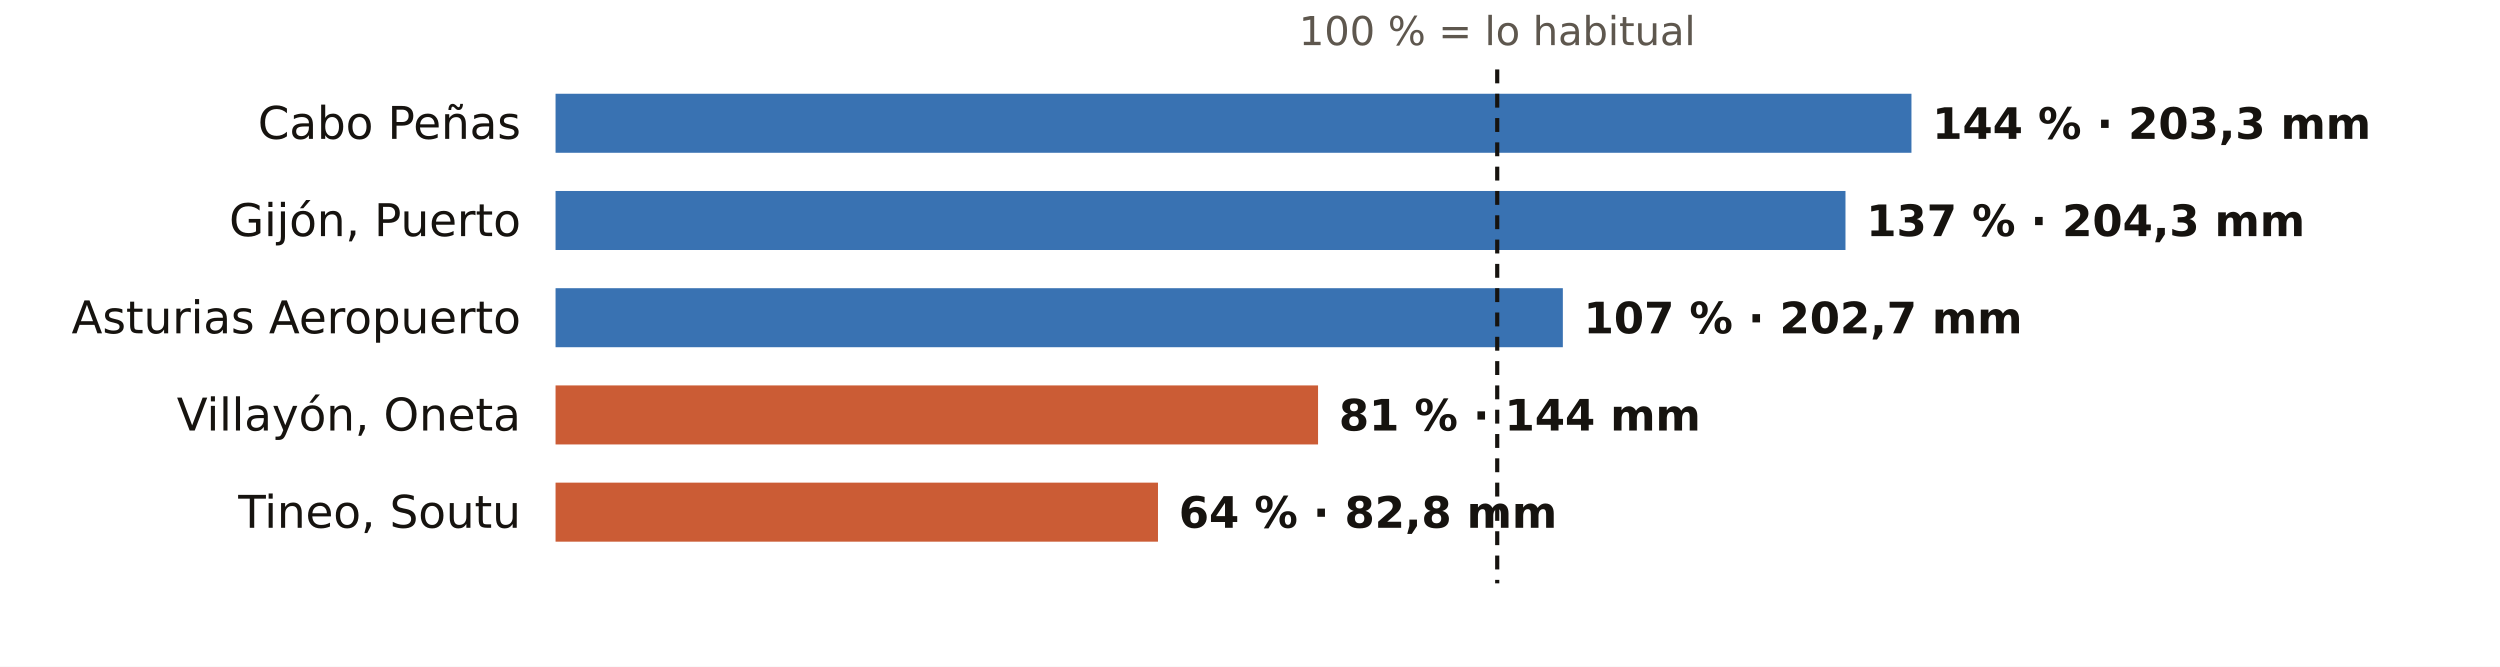
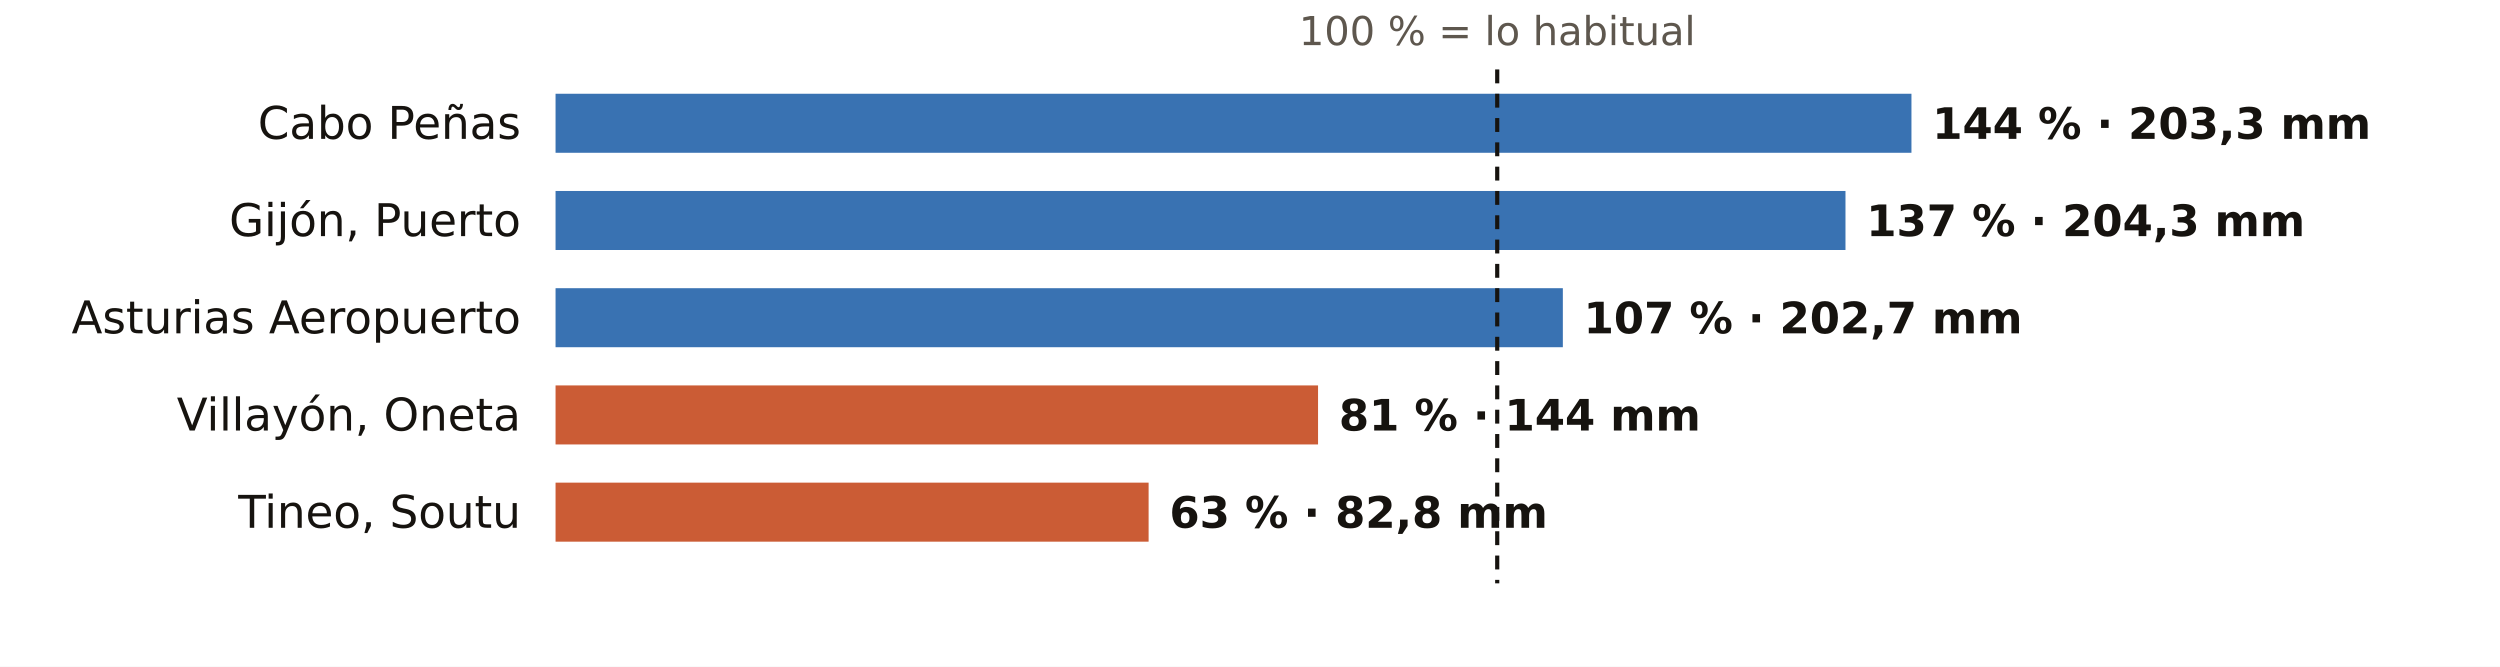
<svg xmlns="http://www.w3.org/2000/svg" viewBox="0 0 720 192" width="720" height="192" role="img" aria-label="El otoño en los pluviómetros de AEMET de Asturias: % de lo habitual">
  <rect width="720" height="192" fill="#FFFFFF" />
  <text x="431.2" y="13.0" font-size="11.5" fill="#5E574E" text-anchor="middle" font-weight="400" font-family="Public Sans, DejaVu Sans, Arial, sans-serif">100 % = lo habitual</text>
  <text x="150.0" y="40.0" font-size="13" fill="#16130F" text-anchor="end" font-weight="500" font-family="Public Sans, DejaVu Sans, Arial, sans-serif">Cabo Peñas</text>
  <rect x="160" y="27" width="390.5" height="17" fill="#1F5FA8" opacity="0.88" />
  <text x="556.5" y="40.0" font-size="12.5" fill="#16130F" text-anchor="start" font-weight="600" font-family="Public Sans, DejaVu Sans, Arial, sans-serif">144 % · 203,3 mm</text>
  <text x="150.0" y="68.0" font-size="13" fill="#16130F" text-anchor="end" font-weight="500" font-family="Public Sans, DejaVu Sans, Arial, sans-serif">Gijón, Puerto</text>
  <rect x="160" y="55" width="371.5" height="17" fill="#1F5FA8" opacity="0.88" />
  <text x="537.5" y="68.0" font-size="12.5" fill="#16130F" text-anchor="start" font-weight="600" font-family="Public Sans, DejaVu Sans, Arial, sans-serif">137 % · 204,3 mm</text>
  <text x="150.0" y="96.0" font-size="13" fill="#16130F" text-anchor="end" font-weight="500" font-family="Public Sans, DejaVu Sans, Arial, sans-serif">Asturias Aeropuerto</text>
  <rect x="160" y="83" width="290.1" height="17" fill="#1F5FA8" opacity="0.88" />
  <text x="456.1" y="96.0" font-size="12.5" fill="#16130F" text-anchor="start" font-weight="600" font-family="Public Sans, DejaVu Sans, Arial, sans-serif">107 % · 202,7 mm</text>
  <text x="150.0" y="124.0" font-size="13" fill="#16130F" text-anchor="end" font-weight="500" font-family="Public Sans, DejaVu Sans, Arial, sans-serif">Villayón, Oneta</text>
  <rect x="160" y="111" width="219.6" height="17" fill="#C4461A" opacity="0.88" />
  <text x="385.6" y="124.0" font-size="12.5" fill="#16130F" text-anchor="start" font-weight="600" font-family="Public Sans, DejaVu Sans, Arial, sans-serif">81 % · 144 mm</text>
  <text x="150.0" y="152.0" font-size="13" fill="#16130F" text-anchor="end" font-weight="500" font-family="Public Sans, DejaVu Sans, Arial, sans-serif">Tineo, Soutu</text>
-   <rect x="160" y="139" width="173.5" height="17" fill="#C4461A" opacity="0.88" />
-   <text x="339.5" y="152.0" font-size="12.5" fill="#16130F" text-anchor="start" font-weight="600" font-family="Public Sans, DejaVu Sans, Arial, sans-serif">64 % · 82,8 mm</text>
+   <rect x="160" y="139" width="170.8" height="17" fill="#C4461A" opacity="0.88" />
+   <text x="336.8" y="152.0" font-size="12.5" fill="#16130F" text-anchor="start" font-weight="600" font-family="Public Sans, DejaVu Sans, Arial, sans-serif">63 % · 82,8 mm</text>
  <line x1="431.2" x2="431.2" y1="20" y2="168" stroke="#16130F" stroke-width="1.2" stroke-dasharray="4 3" />
</svg>
